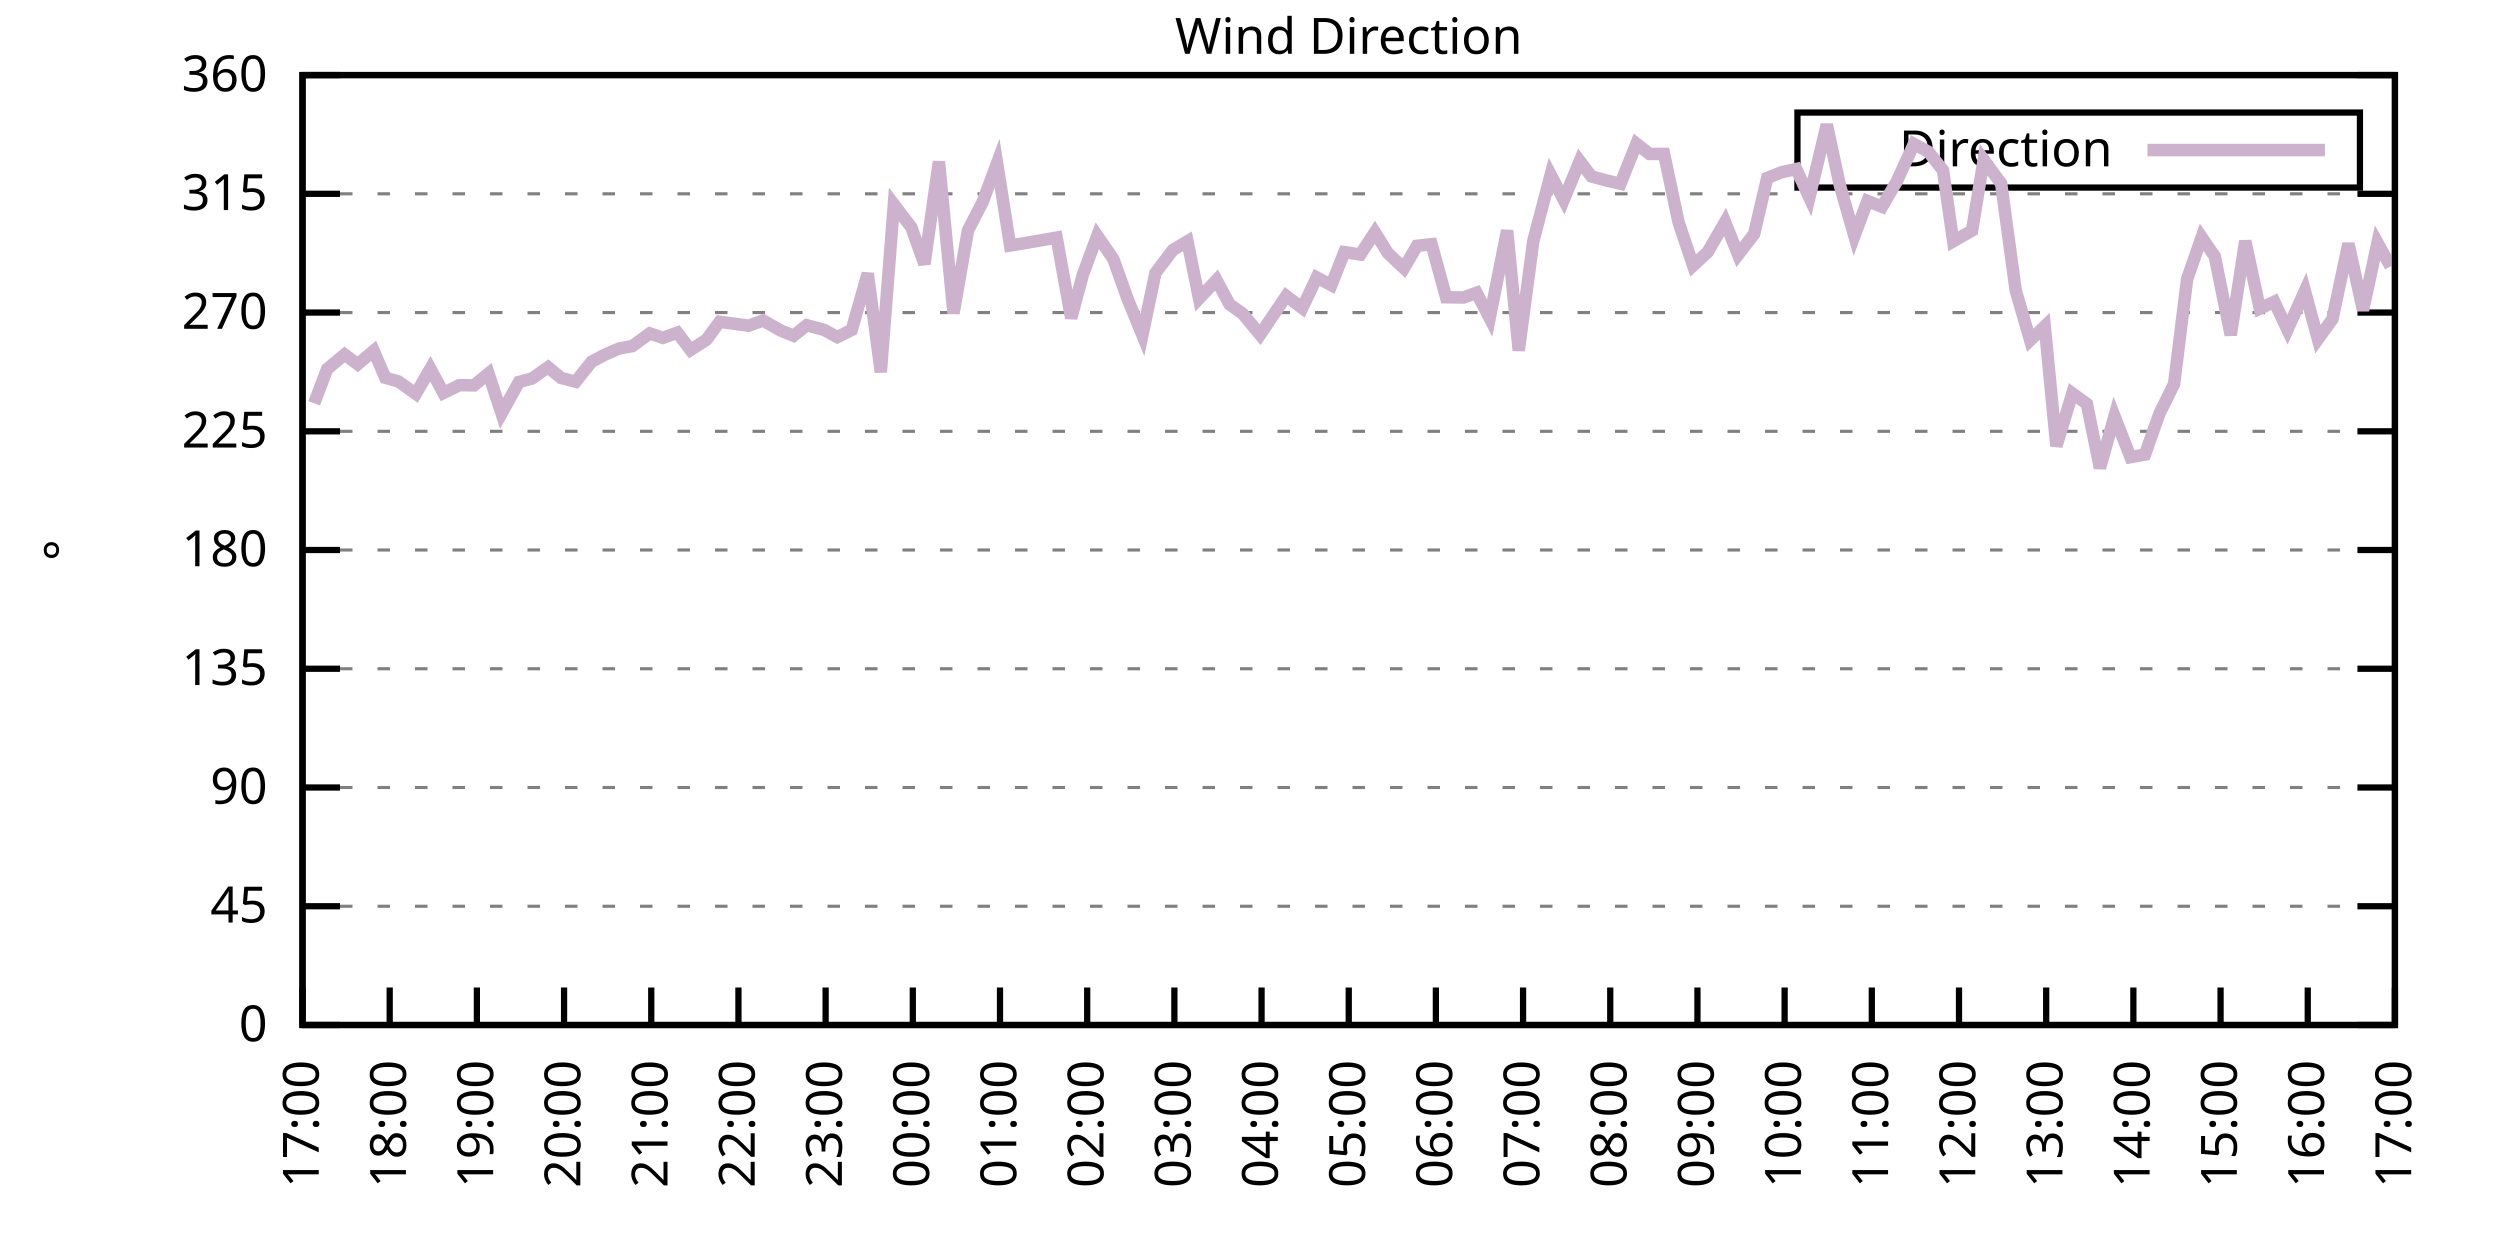
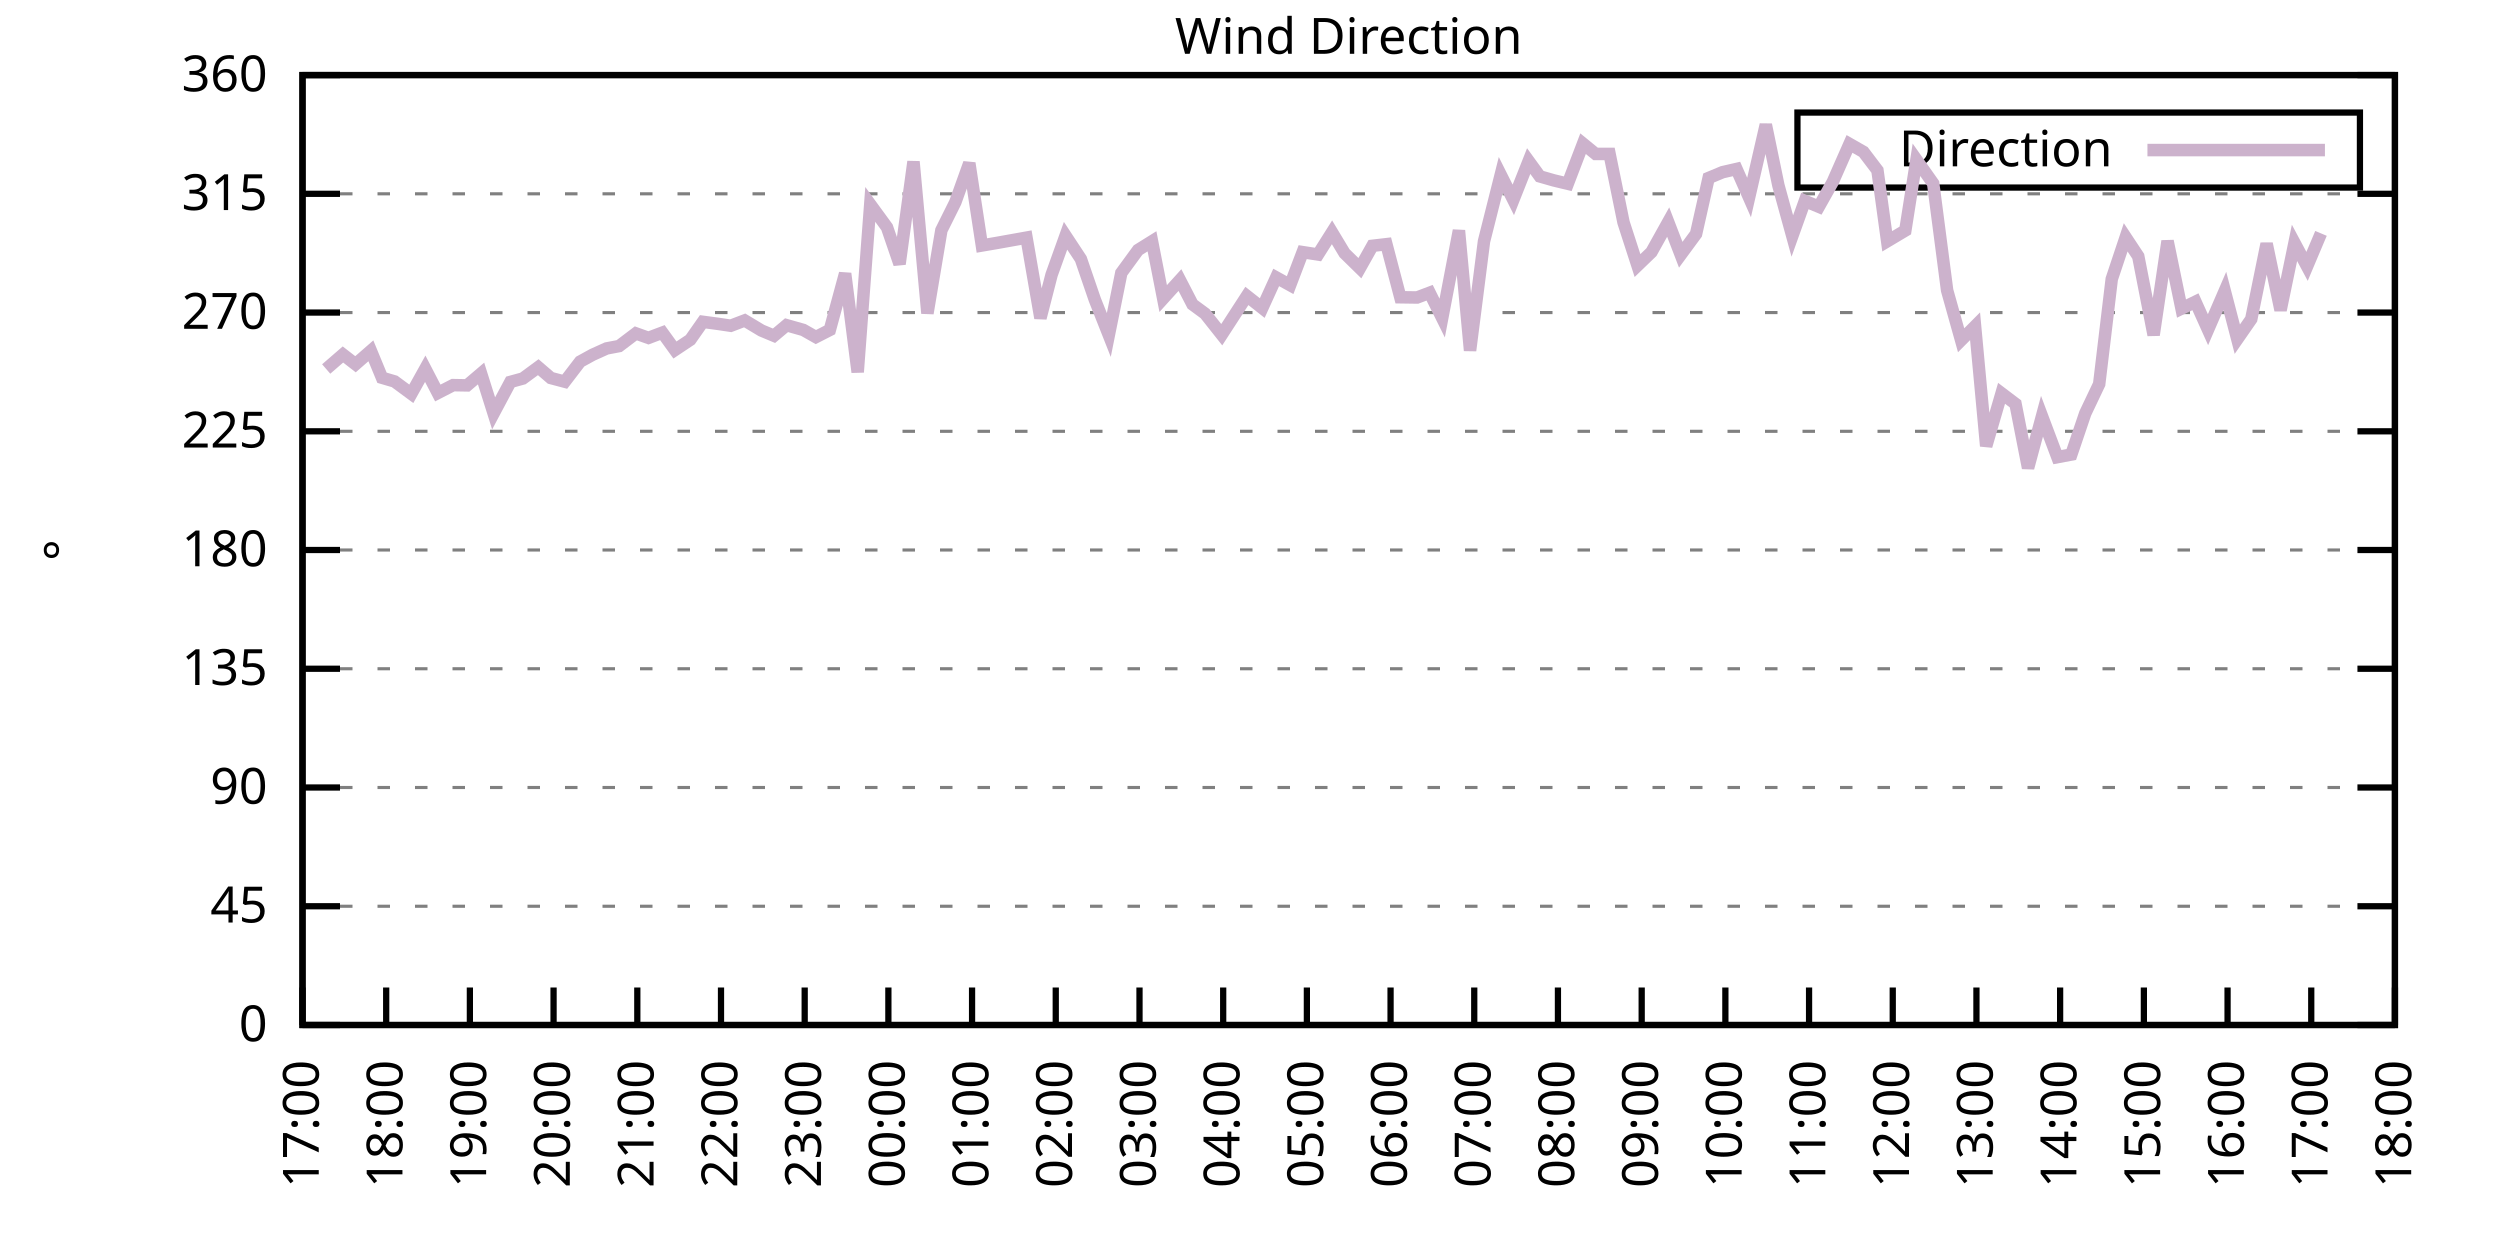
<svg xmlns="http://www.w3.org/2000/svg" xmlns:xlink="http://www.w3.org/1999/xlink" width="400" height="200" viewBox="0 0 400 200">
  <g id="gnuplot_canvas">
    <rect x="0" y="0" width="400" height="200" fill="none" />
    <defs>
      <circle id="gpDot" r="0.5" stroke-width="0.5" stroke="currentColor" />
      <path id="gpPt0" stroke-width="0.333" stroke="currentColor" d="M-1,0 h2 M0,-1 v2" />
      <path id="gpPt1" stroke-width="0.333" stroke="currentColor" d="M-1,-1 L1,1 M1,-1 L-1,1" />
      <path id="gpPt2" stroke-width="0.333" stroke="currentColor" d="M-1,0 L1,0 M0,-1 L0,1 M-1,-1 L1,1 M-1,1 L1,-1" />
      <rect id="gpPt3" stroke-width="0.333" stroke="currentColor" x="-1" y="-1" width="2" height="2" />
      <rect id="gpPt4" stroke-width="0.333" stroke="currentColor" fill="currentColor" x="-1" y="-1" width="2" height="2" />
      <circle id="gpPt5" stroke-width="0.333" stroke="currentColor" cx="0" cy="0" r="1" />
      <use xlink:href="#gpPt5" id="gpPt6" fill="currentColor" stroke="none" />
      <path id="gpPt7" stroke-width="0.333" stroke="currentColor" d="M0,-1.33 L-1.33,0.67 L1.33,0.67 z" />
      <use xlink:href="#gpPt7" id="gpPt8" fill="currentColor" stroke="none" />
      <use xlink:href="#gpPt7" id="gpPt9" stroke="currentColor" transform="rotate(180)" />
      <use xlink:href="#gpPt9" id="gpPt10" fill="currentColor" stroke="none" />
      <use xlink:href="#gpPt3" id="gpPt11" stroke="currentColor" transform="rotate(45)" />
      <use xlink:href="#gpPt11" id="gpPt12" fill="currentColor" stroke="none" />
      <path id="gpPt13" stroke-width="0.333" stroke="currentColor" d="M0,1.330 L1.265,0.411 L0.782,-1.067 L-0.782,-1.076 L-1.265,0.411 z" />
      <use xlink:href="#gpPt13" id="gpPt14" fill="currentColor" stroke="none" />
      <filter id="textbox" filterUnits="objectBoundingBox" x="0" y="0" height="1" width="1">
        <feFlood flood-color="white" flood-opacity="1" result="bgnd" />
        <feComposite in="SourceGraphic" in2="bgnd" operator="atop" />
      </filter>
      <filter id="greybox" filterUnits="objectBoundingBox" x="0" y="0" height="1" width="1">
        <feFlood flood-color="lightgrey" flood-opacity="1" result="grey" />
        <feComposite in="SourceGraphic" in2="grey" operator="atop" />
      </filter>
    </defs>
    <g fill="none" color="white" stroke="currentColor" stroke-width="1.00" stroke-linecap="butt" stroke-linejoin="miter">
</g>
    <g fill="none" color="black" stroke="currentColor" stroke-width="1.00" stroke-linecap="butt" stroke-linejoin="miter">
      <g stroke="none" shape-rendering="crispEdges">
        <polygon fill="rgb(255, 255, 255)" points="48.40,164.00 383.18,164.00 383.18,12.02 48.40,12.02 " />
      </g>
    </g>
    <g fill="none" color="black" stroke="currentColor" stroke-width="1.00" stroke-linecap="butt" stroke-linejoin="miter">
</g>
    <g fill="none" color="black" stroke="black" stroke-width="0.50" stroke-linecap="butt" stroke-linejoin="miter">
</g>
    <g fill="none" color="gray" stroke="currentColor" stroke-width="0.50" stroke-linecap="butt" stroke-linejoin="miter">
      <path stroke="gray" stroke-dasharray="2,4" class="gridline" d="M48.40,164.00 L383.19,164.00  " />
    </g>
    <g fill="none" color="gray" stroke="gray" stroke-width="1.00" stroke-linecap="butt" stroke-linejoin="miter">
</g>
    <g fill="none" color="black" stroke="currentColor" stroke-width="1.00" stroke-linecap="butt" stroke-linejoin="miter">
      <path stroke="black" d="M48.40,164.00 L54.40,164.00 M383.19,164.00 L377.19,164.00  " />
      <g transform="translate(42.80,166.60)" stroke="none" fill="black" font-family="Sans" font-size="8.00" text-anchor="end">
        <text>
          <tspan font-family="Sans"> 0</tspan>
        </text>
      </g>
    </g>
    <g fill="none" color="black" stroke="currentColor" stroke-width="1.00" stroke-linecap="butt" stroke-linejoin="miter">
</g>
    <g fill="none" color="black" stroke="black" stroke-width="0.50" stroke-linecap="butt" stroke-linejoin="miter">
</g>
    <g fill="none" color="gray" stroke="currentColor" stroke-width="0.50" stroke-linecap="butt" stroke-linejoin="miter">
      <path stroke="gray" stroke-dasharray="2,4" class="gridline" d="M48.40,145.00 L383.19,145.00  " />
    </g>
    <g fill="none" color="gray" stroke="gray" stroke-width="1.00" stroke-linecap="butt" stroke-linejoin="miter">
</g>
    <g fill="none" color="black" stroke="currentColor" stroke-width="1.00" stroke-linecap="butt" stroke-linejoin="miter">
      <path stroke="black" d="M48.40,145.00 L54.40,145.00 M383.19,145.00 L377.19,145.00  " />
      <g transform="translate(42.80,147.60)" stroke="none" fill="black" font-family="Sans" font-size="8.00" text-anchor="end">
        <text>
          <tspan font-family="Sans"> 45</tspan>
        </text>
      </g>
    </g>
    <g fill="none" color="black" stroke="currentColor" stroke-width="1.00" stroke-linecap="butt" stroke-linejoin="miter">
</g>
    <g fill="none" color="black" stroke="black" stroke-width="0.50" stroke-linecap="butt" stroke-linejoin="miter">
</g>
    <g fill="none" color="gray" stroke="currentColor" stroke-width="0.50" stroke-linecap="butt" stroke-linejoin="miter">
      <path stroke="gray" stroke-dasharray="2,4" class="gridline" d="M48.40,126.00 L383.19,126.00  " />
    </g>
    <g fill="none" color="gray" stroke="gray" stroke-width="1.00" stroke-linecap="butt" stroke-linejoin="miter">
</g>
    <g fill="none" color="black" stroke="currentColor" stroke-width="1.00" stroke-linecap="butt" stroke-linejoin="miter">
      <path stroke="black" d="M48.40,126.00 L54.40,126.00 M383.19,126.00 L377.19,126.00  " />
      <g transform="translate(42.80,128.60)" stroke="none" fill="black" font-family="Sans" font-size="8.00" text-anchor="end">
        <text>
          <tspan font-family="Sans"> 90</tspan>
        </text>
      </g>
    </g>
    <g fill="none" color="black" stroke="currentColor" stroke-width="1.00" stroke-linecap="butt" stroke-linejoin="miter">
</g>
    <g fill="none" color="black" stroke="black" stroke-width="0.50" stroke-linecap="butt" stroke-linejoin="miter">
</g>
    <g fill="none" color="gray" stroke="currentColor" stroke-width="0.50" stroke-linecap="butt" stroke-linejoin="miter">
      <path stroke="gray" stroke-dasharray="2,4" class="gridline" d="M48.40,107.00 L383.19,107.00  " />
    </g>
    <g fill="none" color="gray" stroke="gray" stroke-width="1.00" stroke-linecap="butt" stroke-linejoin="miter">
</g>
    <g fill="none" color="black" stroke="currentColor" stroke-width="1.00" stroke-linecap="butt" stroke-linejoin="miter">
      <path stroke="black" d="M48.40,107.00 L54.40,107.00 M383.19,107.00 L377.19,107.00  " />
      <g transform="translate(42.80,109.60)" stroke="none" fill="black" font-family="Sans" font-size="8.00" text-anchor="end">
        <text>
          <tspan font-family="Sans"> 135</tspan>
        </text>
      </g>
    </g>
    <g fill="none" color="black" stroke="currentColor" stroke-width="1.00" stroke-linecap="butt" stroke-linejoin="miter">
</g>
    <g fill="none" color="black" stroke="black" stroke-width="0.50" stroke-linecap="butt" stroke-linejoin="miter">
</g>
    <g fill="none" color="gray" stroke="currentColor" stroke-width="0.50" stroke-linecap="butt" stroke-linejoin="miter">
      <path stroke="gray" stroke-dasharray="2,4" class="gridline" d="M48.40,88.00 L383.19,88.00  " />
    </g>
    <g fill="none" color="gray" stroke="gray" stroke-width="1.00" stroke-linecap="butt" stroke-linejoin="miter">
</g>
    <g fill="none" color="black" stroke="currentColor" stroke-width="1.00" stroke-linecap="butt" stroke-linejoin="miter">
      <path stroke="black" d="M48.40,88.00 L54.40,88.00 M383.19,88.00 L377.19,88.00  " />
      <g transform="translate(42.80,90.60)" stroke="none" fill="black" font-family="Sans" font-size="8.00" text-anchor="end">
        <text>
          <tspan font-family="Sans"> 180</tspan>
        </text>
      </g>
    </g>
    <g fill="none" color="black" stroke="currentColor" stroke-width="1.00" stroke-linecap="butt" stroke-linejoin="miter">
</g>
    <g fill="none" color="black" stroke="black" stroke-width="0.50" stroke-linecap="butt" stroke-linejoin="miter">
</g>
    <g fill="none" color="gray" stroke="currentColor" stroke-width="0.50" stroke-linecap="butt" stroke-linejoin="miter">
      <path stroke="gray" stroke-dasharray="2,4" class="gridline" d="M48.40,69.01 L383.19,69.01  " />
    </g>
    <g fill="none" color="gray" stroke="gray" stroke-width="1.00" stroke-linecap="butt" stroke-linejoin="miter">
</g>
    <g fill="none" color="black" stroke="currentColor" stroke-width="1.00" stroke-linecap="butt" stroke-linejoin="miter">
      <path stroke="black" d="M48.40,69.01 L54.40,69.01 M383.19,69.01 L377.19,69.01  " />
      <g transform="translate(42.80,71.61)" stroke="none" fill="black" font-family="Sans" font-size="8.00" text-anchor="end">
        <text>
          <tspan font-family="Sans"> 225</tspan>
        </text>
      </g>
    </g>
    <g fill="none" color="black" stroke="currentColor" stroke-width="1.00" stroke-linecap="butt" stroke-linejoin="miter">
</g>
    <g fill="none" color="black" stroke="black" stroke-width="0.50" stroke-linecap="butt" stroke-linejoin="miter">
</g>
    <g fill="none" color="gray" stroke="currentColor" stroke-width="0.50" stroke-linecap="butt" stroke-linejoin="miter">
      <path stroke="gray" stroke-dasharray="2,4" class="gridline" d="M48.40,50.01 L383.19,50.01  " />
    </g>
    <g fill="none" color="gray" stroke="gray" stroke-width="1.00" stroke-linecap="butt" stroke-linejoin="miter">
</g>
    <g fill="none" color="black" stroke="currentColor" stroke-width="1.00" stroke-linecap="butt" stroke-linejoin="miter">
      <path stroke="black" d="M48.40,50.01 L54.40,50.01 M383.19,50.01 L377.19,50.01  " />
      <g transform="translate(42.80,52.61)" stroke="none" fill="black" font-family="Sans" font-size="8.00" text-anchor="end">
        <text>
          <tspan font-family="Sans"> 270</tspan>
        </text>
      </g>
    </g>
    <g fill="none" color="black" stroke="currentColor" stroke-width="1.00" stroke-linecap="butt" stroke-linejoin="miter">
</g>
    <g fill="none" color="black" stroke="black" stroke-width="0.50" stroke-linecap="butt" stroke-linejoin="miter">
</g>
    <g fill="none" color="gray" stroke="currentColor" stroke-width="0.50" stroke-linecap="butt" stroke-linejoin="miter">
      <path stroke="gray" stroke-dasharray="2,4" class="gridline" d="M48.40,31.01 L383.19,31.01  " />
    </g>
    <g fill="none" color="gray" stroke="gray" stroke-width="1.00" stroke-linecap="butt" stroke-linejoin="miter">
</g>
    <g fill="none" color="black" stroke="currentColor" stroke-width="1.00" stroke-linecap="butt" stroke-linejoin="miter">
      <path stroke="black" d="M48.40,31.01 L54.40,31.01 M383.19,31.01 L377.19,31.01  " />
      <g transform="translate(42.80,33.61)" stroke="none" fill="black" font-family="Sans" font-size="8.00" text-anchor="end">
        <text>
          <tspan font-family="Sans"> 315</tspan>
        </text>
      </g>
    </g>
    <g fill="none" color="black" stroke="currentColor" stroke-width="1.00" stroke-linecap="butt" stroke-linejoin="miter">
</g>
    <g fill="none" color="black" stroke="black" stroke-width="0.50" stroke-linecap="butt" stroke-linejoin="miter">
</g>
    <g fill="none" color="gray" stroke="currentColor" stroke-width="0.50" stroke-linecap="butt" stroke-linejoin="miter">
      <path stroke="gray" stroke-dasharray="2,4" class="gridline" d="M48.40,12.01 L383.19,12.01  " />
    </g>
    <g fill="none" color="gray" stroke="gray" stroke-width="1.00" stroke-linecap="butt" stroke-linejoin="miter">
</g>
    <g fill="none" color="black" stroke="currentColor" stroke-width="1.00" stroke-linecap="butt" stroke-linejoin="miter">
      <path stroke="black" d="M48.40,12.01 L54.40,12.01 M383.19,12.01 L377.19,12.01  " />
      <g transform="translate(42.80,14.61)" stroke="none" fill="black" font-family="Sans" font-size="8.00" text-anchor="end">
        <text>
          <tspan font-family="Sans"> 360</tspan>
        </text>
      </g>
    </g>
    <g fill="none" color="black" stroke="currentColor" stroke-width="1.00" stroke-linecap="butt" stroke-linejoin="miter">
      <path stroke="black" d="M48.40,164.00 L48.40,158.00  " />
      <g transform="translate(51.00,169.60) rotate(270.00)" stroke="none" fill="black" font-family="Sans" font-size="8.00" text-anchor="end">
        <text>
          <tspan font-family="Sans">17:00</tspan>
        </text>
      </g>
    </g>
    <g fill="none" color="black" stroke="currentColor" stroke-width="1.00" stroke-linecap="butt" stroke-linejoin="miter">
-       <path stroke="black" d="M62.35,164.00 L62.35,158.00  " />
-       <g transform="translate(64.95,169.60) rotate(270.00)" stroke="none" fill="black" font-family="Sans" font-size="8.00" text-anchor="end">
+       <path stroke="black" d="M61.79,164.00 L61.79,158.00  " />
+       <g transform="translate(64.39,169.60) rotate(270.00)" stroke="none" fill="black" font-family="Sans" font-size="8.00" text-anchor="end">
        <text>
          <tspan font-family="Sans">18:00</tspan>
        </text>
      </g>
    </g>
    <g fill="none" color="black" stroke="currentColor" stroke-width="1.00" stroke-linecap="butt" stroke-linejoin="miter">
-       <path stroke="black" d="M76.30,164.00 L76.30,158.00  " />
-       <g transform="translate(78.90,169.60) rotate(270.00)" stroke="none" fill="black" font-family="Sans" font-size="8.00" text-anchor="end">
+       <path stroke="black" d="M75.18,164.00 L75.18,158.00  " />
+       <g transform="translate(77.78,169.60) rotate(270.00)" stroke="none" fill="black" font-family="Sans" font-size="8.00" text-anchor="end">
        <text>
          <tspan font-family="Sans">19:00</tspan>
        </text>
      </g>
    </g>
    <g fill="none" color="black" stroke="currentColor" stroke-width="1.00" stroke-linecap="butt" stroke-linejoin="miter">
-       <path stroke="black" d="M90.25,164.00 L90.25,158.00  " />
-       <g transform="translate(92.85,169.60) rotate(270.00)" stroke="none" fill="black" font-family="Sans" font-size="8.00" text-anchor="end">
+       <path stroke="black" d="M88.57,164.00 L88.57,158.00  " />
+       <g transform="translate(91.17,169.60) rotate(270.00)" stroke="none" fill="black" font-family="Sans" font-size="8.00" text-anchor="end">
        <text>
          <tspan font-family="Sans">20:00</tspan>
        </text>
      </g>
    </g>
    <g fill="none" color="black" stroke="currentColor" stroke-width="1.00" stroke-linecap="butt" stroke-linejoin="miter">
-       <path stroke="black" d="M104.20,164.00 L104.20,158.00  " />
-       <g transform="translate(106.80,169.60) rotate(270.00)" stroke="none" fill="black" font-family="Sans" font-size="8.00" text-anchor="end">
+       <path stroke="black" d="M101.97,164.00 L101.97,158.00  " />
+       <g transform="translate(104.57,169.60) rotate(270.00)" stroke="none" fill="black" font-family="Sans" font-size="8.00" text-anchor="end">
        <text>
          <tspan font-family="Sans">21:00</tspan>
        </text>
      </g>
    </g>
    <g fill="none" color="black" stroke="currentColor" stroke-width="1.00" stroke-linecap="butt" stroke-linejoin="miter">
-       <path stroke="black" d="M118.15,164.00 L118.15,158.00  " />
-       <g transform="translate(120.75,169.60) rotate(270.00)" stroke="none" fill="black" font-family="Sans" font-size="8.00" text-anchor="end">
+       <path stroke="black" d="M115.36,164.00 L115.36,158.00  " />
+       <g transform="translate(117.96,169.60) rotate(270.00)" stroke="none" fill="black" font-family="Sans" font-size="8.00" text-anchor="end">
        <text>
          <tspan font-family="Sans">22:00</tspan>
        </text>
      </g>
    </g>
    <g fill="none" color="black" stroke="currentColor" stroke-width="1.00" stroke-linecap="butt" stroke-linejoin="miter">
-       <path stroke="black" d="M132.10,164.00 L132.10,158.00  " />
-       <g transform="translate(134.70,169.60) rotate(270.00)" stroke="none" fill="black" font-family="Sans" font-size="8.00" text-anchor="end">
+       <path stroke="black" d="M128.75,164.00 L128.75,158.00  " />
+       <g transform="translate(131.35,169.60) rotate(270.00)" stroke="none" fill="black" font-family="Sans" font-size="8.00" text-anchor="end">
        <text>
          <tspan font-family="Sans">23:00</tspan>
        </text>
      </g>
    </g>
    <g fill="none" color="black" stroke="currentColor" stroke-width="1.00" stroke-linecap="butt" stroke-linejoin="miter">
-       <path stroke="black" d="M146.05,164.00 L146.05,158.00  " />
-       <g transform="translate(148.65,169.60) rotate(270.00)" stroke="none" fill="black" font-family="Sans" font-size="8.00" text-anchor="end">
+       <path stroke="black" d="M142.14,164.00 L142.14,158.00  " />
+       <g transform="translate(144.74,169.60) rotate(270.00)" stroke="none" fill="black" font-family="Sans" font-size="8.00" text-anchor="end">
        <text>
          <tspan font-family="Sans">00:00</tspan>
        </text>
      </g>
    </g>
    <g fill="none" color="black" stroke="currentColor" stroke-width="1.00" stroke-linecap="butt" stroke-linejoin="miter">
-       <path stroke="black" d="M160.00,164.00 L160.00,158.00  " />
-       <g transform="translate(162.60,169.60) rotate(270.00)" stroke="none" fill="black" font-family="Sans" font-size="8.00" text-anchor="end">
+       <path stroke="black" d="M155.53,164.00 L155.53,158.00  " />
+       <g transform="translate(158.13,169.60) rotate(270.00)" stroke="none" fill="black" font-family="Sans" font-size="8.00" text-anchor="end">
        <text>
          <tspan font-family="Sans">01:00</tspan>
        </text>
      </g>
    </g>
    <g fill="none" color="black" stroke="currentColor" stroke-width="1.00" stroke-linecap="butt" stroke-linejoin="miter">
-       <path stroke="black" d="M173.95,164.00 L173.95,158.00  " />
-       <g transform="translate(176.55,169.60) rotate(270.00)" stroke="none" fill="black" font-family="Sans" font-size="8.00" text-anchor="end">
+       <path stroke="black" d="M168.92,164.00 L168.92,158.00  " />
+       <g transform="translate(171.52,169.60) rotate(270.00)" stroke="none" fill="black" font-family="Sans" font-size="8.00" text-anchor="end">
        <text>
          <tspan font-family="Sans">02:00</tspan>
        </text>
      </g>
    </g>
    <g fill="none" color="black" stroke="currentColor" stroke-width="1.00" stroke-linecap="butt" stroke-linejoin="miter">
-       <path stroke="black" d="M187.90,164.00 L187.90,158.00  " />
-       <g transform="translate(190.50,169.60) rotate(270.00)" stroke="none" fill="black" font-family="Sans" font-size="8.00" text-anchor="end">
+       <path stroke="black" d="M182.32,164.00 L182.32,158.00  " />
+       <g transform="translate(184.92,169.60) rotate(270.00)" stroke="none" fill="black" font-family="Sans" font-size="8.00" text-anchor="end">
        <text>
          <tspan font-family="Sans">03:00</tspan>
        </text>
      </g>
    </g>
    <g fill="none" color="black" stroke="currentColor" stroke-width="1.00" stroke-linecap="butt" stroke-linejoin="miter">
-       <path stroke="black" d="M201.85,164.00 L201.85,158.00  " />
-       <g transform="translate(204.45,169.60) rotate(270.00)" stroke="none" fill="black" font-family="Sans" font-size="8.00" text-anchor="end">
+       <path stroke="black" d="M195.71,164.00 L195.71,158.00  " />
+       <g transform="translate(198.31,169.60) rotate(270.00)" stroke="none" fill="black" font-family="Sans" font-size="8.00" text-anchor="end">
        <text>
          <tspan font-family="Sans">04:00</tspan>
        </text>
      </g>
    </g>
    <g fill="none" color="black" stroke="currentColor" stroke-width="1.00" stroke-linecap="butt" stroke-linejoin="miter">
-       <path stroke="black" d="M215.80,164.00 L215.80,158.00  " />
-       <g transform="translate(218.40,169.60) rotate(270.00)" stroke="none" fill="black" font-family="Sans" font-size="8.00" text-anchor="end">
+       <path stroke="black" d="M209.10,164.00 L209.10,158.00  " />
+       <g transform="translate(211.70,169.60) rotate(270.00)" stroke="none" fill="black" font-family="Sans" font-size="8.00" text-anchor="end">
        <text>
          <tspan font-family="Sans">05:00</tspan>
        </text>
      </g>
    </g>
    <g fill="none" color="black" stroke="currentColor" stroke-width="1.00" stroke-linecap="butt" stroke-linejoin="miter">
-       <path stroke="black" d="M229.74,164.00 L229.74,158.00  " />
-       <g transform="translate(232.34,169.60) rotate(270.00)" stroke="none" fill="black" font-family="Sans" font-size="8.00" text-anchor="end">
+       <path stroke="black" d="M222.49,164.00 L222.49,158.00  " />
+       <g transform="translate(225.09,169.60) rotate(270.00)" stroke="none" fill="black" font-family="Sans" font-size="8.00" text-anchor="end">
        <text>
          <tspan font-family="Sans">06:00</tspan>
        </text>
      </g>
    </g>
    <g fill="none" color="black" stroke="currentColor" stroke-width="1.00" stroke-linecap="butt" stroke-linejoin="miter">
-       <path stroke="black" d="M243.69,164.00 L243.69,158.00  " />
-       <g transform="translate(246.29,169.60) rotate(270.00)" stroke="none" fill="black" font-family="Sans" font-size="8.00" text-anchor="end">
+       <path stroke="black" d="M235.88,164.00 L235.88,158.00  " />
+       <g transform="translate(238.48,169.60) rotate(270.00)" stroke="none" fill="black" font-family="Sans" font-size="8.00" text-anchor="end">
        <text>
          <tspan font-family="Sans">07:00</tspan>
        </text>
      </g>
    </g>
    <g fill="none" color="black" stroke="currentColor" stroke-width="1.00" stroke-linecap="butt" stroke-linejoin="miter">
-       <path stroke="black" d="M257.64,164.00 L257.64,158.00  " />
-       <g transform="translate(260.24,169.60) rotate(270.00)" stroke="none" fill="black" font-family="Sans" font-size="8.00" text-anchor="end">
+       <path stroke="black" d="M249.27,164.00 L249.27,158.00  " />
+       <g transform="translate(251.87,169.60) rotate(270.00)" stroke="none" fill="black" font-family="Sans" font-size="8.00" text-anchor="end">
        <text>
          <tspan font-family="Sans">08:00</tspan>
        </text>
      </g>
    </g>
    <g fill="none" color="black" stroke="currentColor" stroke-width="1.00" stroke-linecap="butt" stroke-linejoin="miter">
-       <path stroke="black" d="M271.59,164.00 L271.59,158.00  " />
-       <g transform="translate(274.19,169.60) rotate(270.00)" stroke="none" fill="black" font-family="Sans" font-size="8.00" text-anchor="end">
+       <path stroke="black" d="M262.67,164.00 L262.67,158.00  " />
+       <g transform="translate(265.27,169.60) rotate(270.00)" stroke="none" fill="black" font-family="Sans" font-size="8.00" text-anchor="end">
        <text>
          <tspan font-family="Sans">09:00</tspan>
        </text>
      </g>
    </g>
    <g fill="none" color="black" stroke="currentColor" stroke-width="1.00" stroke-linecap="butt" stroke-linejoin="miter">
-       <path stroke="black" d="M285.54,164.00 L285.54,158.00  " />
-       <g transform="translate(288.14,169.60) rotate(270.00)" stroke="none" fill="black" font-family="Sans" font-size="8.00" text-anchor="end">
+       <path stroke="black" d="M276.06,164.00 L276.06,158.00  " />
+       <g transform="translate(278.66,169.60) rotate(270.00)" stroke="none" fill="black" font-family="Sans" font-size="8.00" text-anchor="end">
        <text>
          <tspan font-family="Sans">10:00</tspan>
        </text>
      </g>
    </g>
    <g fill="none" color="black" stroke="currentColor" stroke-width="1.00" stroke-linecap="butt" stroke-linejoin="miter">
-       <path stroke="black" d="M299.49,164.00 L299.49,158.00  " />
-       <g transform="translate(302.09,169.60) rotate(270.00)" stroke="none" fill="black" font-family="Sans" font-size="8.00" text-anchor="end">
+       <path stroke="black" d="M289.45,164.00 L289.45,158.00  " />
+       <g transform="translate(292.05,169.60) rotate(270.00)" stroke="none" fill="black" font-family="Sans" font-size="8.00" text-anchor="end">
        <text>
          <tspan font-family="Sans">11:00</tspan>
        </text>
      </g>
    </g>
    <g fill="none" color="black" stroke="currentColor" stroke-width="1.00" stroke-linecap="butt" stroke-linejoin="miter">
-       <path stroke="black" d="M313.44,164.00 L313.44,158.00  " />
-       <g transform="translate(316.04,169.60) rotate(270.00)" stroke="none" fill="black" font-family="Sans" font-size="8.00" text-anchor="end">
+       <path stroke="black" d="M302.84,164.00 L302.84,158.00  " />
+       <g transform="translate(305.44,169.60) rotate(270.00)" stroke="none" fill="black" font-family="Sans" font-size="8.00" text-anchor="end">
        <text>
          <tspan font-family="Sans">12:00</tspan>
        </text>
      </g>
    </g>
    <g fill="none" color="black" stroke="currentColor" stroke-width="1.00" stroke-linecap="butt" stroke-linejoin="miter">
-       <path stroke="black" d="M327.39,164.00 L327.39,158.00  " />
-       <g transform="translate(329.99,169.60) rotate(270.00)" stroke="none" fill="black" font-family="Sans" font-size="8.00" text-anchor="end">
+       <path stroke="black" d="M316.23,164.00 L316.23,158.00  " />
+       <g transform="translate(318.83,169.60) rotate(270.00)" stroke="none" fill="black" font-family="Sans" font-size="8.00" text-anchor="end">
        <text>
          <tspan font-family="Sans">13:00</tspan>
        </text>
      </g>
    </g>
    <g fill="none" color="black" stroke="currentColor" stroke-width="1.00" stroke-linecap="butt" stroke-linejoin="miter">
-       <path stroke="black" d="M341.34,164.00 L341.34,158.00  " />
-       <g transform="translate(343.94,169.60) rotate(270.00)" stroke="none" fill="black" font-family="Sans" font-size="8.00" text-anchor="end">
+       <path stroke="black" d="M329.62,164.00 L329.62,158.00  " />
+       <g transform="translate(332.22,169.60) rotate(270.00)" stroke="none" fill="black" font-family="Sans" font-size="8.00" text-anchor="end">
        <text>
          <tspan font-family="Sans">14:00</tspan>
        </text>
      </g>
    </g>
    <g fill="none" color="black" stroke="currentColor" stroke-width="1.00" stroke-linecap="butt" stroke-linejoin="miter">
-       <path stroke="black" d="M355.29,164.00 L355.29,158.00  " />
-       <g transform="translate(357.89,169.60) rotate(270.00)" stroke="none" fill="black" font-family="Sans" font-size="8.00" text-anchor="end">
+       <path stroke="black" d="M343.02,164.00 L343.02,158.00  " />
+       <g transform="translate(345.62,169.60) rotate(270.00)" stroke="none" fill="black" font-family="Sans" font-size="8.00" text-anchor="end">
        <text>
          <tspan font-family="Sans">15:00</tspan>
        </text>
      </g>
    </g>
    <g fill="none" color="black" stroke="currentColor" stroke-width="1.00" stroke-linecap="butt" stroke-linejoin="miter">
-       <path stroke="black" d="M369.24,164.00 L369.24,158.00  " />
-       <g transform="translate(371.84,169.60) rotate(270.00)" stroke="none" fill="black" font-family="Sans" font-size="8.00" text-anchor="end">
+       <path stroke="black" d="M356.41,164.00 L356.41,158.00  " />
+       <g transform="translate(359.01,169.60) rotate(270.00)" stroke="none" fill="black" font-family="Sans" font-size="8.00" text-anchor="end">
        <text>
          <tspan font-family="Sans">16:00</tspan>
+         </text>
+       </g>
+     </g>
+     <g fill="none" color="black" stroke="currentColor" stroke-width="1.00" stroke-linecap="butt" stroke-linejoin="miter">
+       <path stroke="black" d="M369.80,164.00 L369.80,158.00  " />
+       <g transform="translate(372.40,169.60) rotate(270.00)" stroke="none" fill="black" font-family="Sans" font-size="8.00" text-anchor="end">
+         <text>
+           <tspan font-family="Sans">17:00</tspan>
        </text>
      </g>
    </g>
    <g fill="none" color="black" stroke="currentColor" stroke-width="1.00" stroke-linecap="butt" stroke-linejoin="miter">
      <path stroke="black" d="M383.19,164.00 L383.19,158.00  " />
      <g transform="translate(385.79,169.60) rotate(270.00)" stroke="none" fill="black" font-family="Sans" font-size="8.00" text-anchor="end">
        <text>
-           <tspan font-family="Sans">17:00</tspan>
+           <tspan font-family="Sans">18:00</tspan>
        </text>
      </g>
    </g>
    <g fill="none" color="black" stroke="currentColor" stroke-width="1.00" stroke-linecap="butt" stroke-linejoin="miter">
</g>
    <g fill="none" color="black" stroke="currentColor" stroke-width="1.00" stroke-linecap="butt" stroke-linejoin="miter">
      <path stroke="black" d="M48.40,12.01 L48.40,164.00 L383.19,164.00 L383.19,12.01 L48.40,12.01 Z  " />
    </g>
    <g fill="none" color="black" stroke="currentColor" stroke-width="1.00" stroke-linecap="butt" stroke-linejoin="miter">
</g>
    <g fill="none" color="black" stroke="currentColor" stroke-width="1.00" stroke-linecap="butt" stroke-linejoin="miter">
      <path stroke="black" d="M287.59,30.01 L287.59,18.01 L377.59,18.01 L377.59,30.01 L287.59,30.01 Z  " />
    </g>
    <g id="Wind_direction_plot_1">
      <g fill="none" color="white" stroke="black" stroke-width="2.00" stroke-linecap="butt" stroke-linejoin="miter">
</g>
      <g fill="none" color="black" stroke="currentColor" stroke-width="2.00" stroke-linecap="butt" stroke-linejoin="miter">
        <g transform="translate(337.99,26.61)" stroke="none" fill="black" font-family="Sans" font-size="8.00" text-anchor="end">
          <text>
            <tspan font-family="Sans">Direction</tspan>
          </text>
        </g>
      </g>
      <g fill="none" color="black" stroke="currentColor" stroke-width="2.00" stroke-linecap="butt" stroke-linejoin="miter">
-         <path stroke="rgb(204, 178, 204)" d="M343.59,24.01 L371.99,24.01 M50.26,64.53 L52.35,59.04 L55.14,56.72 L57.23,58.28 L59.79,56.13 L61.65,60.44   L63.74,61.03 L66.53,63.01 L68.86,59.00 L70.95,62.88 L73.51,61.62 L75.83,61.66 L78.16,59.76 L80.25,66.14   L83.04,61.11 L85.13,60.56 L87.69,58.75 L89.78,60.48 L92.11,61.07 L94.67,57.86 L96.76,56.76 L99.08,55.75   L101.18,55.37 L103.97,53.34 L106.06,54.06 L108.38,53.22 L110.48,56.00 L113.03,54.36 L115.13,51.49 L117.68,51.82   L119.78,52.12 L122.10,51.27 L124.89,52.88 L126.98,53.72 L129.08,52.03 L131.87,52.79 L133.96,53.93 L136.28,52.79   L138.84,43.76 L140.93,59.55 L143.02,32.70 L145.81,36.37 L147.91,42.24 L150.23,25.86 L152.56,50.13 L154.88,36.84   L157.21,32.36 L159.53,26.11 L161.62,39.28 L164.18,38.86 L169.06,38.02 L171.39,50.89 L173.25,43.97 L175.57,37.72   L178.13,41.44 L180.46,47.94 L182.78,53.60 L184.87,43.67 L187.66,40.00 L189.99,38.61 L191.85,47.77 L194.64,44.81   L196.73,48.70 L198.82,50.18 L201.61,53.55 L205.80,47.35 L208.36,49.29 L210.68,44.39 L213.01,45.62 L215.10,40.34   L217.65,40.72 L219.98,37.17 L222.07,40.51 L224.63,42.91 L226.72,39.33 L229.05,39.07 L231.37,47.56 L234.16,47.60   L236.25,46.84 L238.35,50.89 L241.14,36.88 L243.00,56.09 L245.32,38.61 L248.11,27.97 L250.20,31.98 L252.76,25.77   L254.62,28.22 L256.95,28.86 L259.27,29.40 L261.83,22.99 L263.92,24.63 L266.25,24.63 L268.57,35.57 L270.90,42.49   L273.22,40.34 L276.01,35.53 L278.10,40.76 L280.66,37.43 L282.75,28.48 L285.08,27.55 L287.40,27.04 L289.50,31.60   L292.29,19.95 L294.38,29.66 L296.70,37.76 L298.80,32.15 L301.12,33.08 L303.44,29.11 L306.23,23.03 L308.56,24.30   L310.88,27.25 L312.51,38.61 L315.53,36.88 L317.39,25.56 L320.18,29.36 L322.51,46.46 L324.83,54.44 L327.16,52.20   L329.02,71.37 L331.58,62.93 L333.90,64.62 L335.99,74.87 L338.32,66.60 L340.88,73.14 L343.20,72.72 L345.53,66.14   L347.85,61.45 L349.94,44.65 L352.27,37.97 L354.36,41.01 L356.92,53.60 L359.24,38.57 L361.57,49.37 L363.89,48.28   L365.99,52.75 L368.78,46.55 L370.87,54.27 L373.19,51.06 L375.75,38.99 L378.08,49.63 L380.40,38.86 L382.49,42.62    " />
+         <path stroke="rgb(204, 178, 204)" d="M343.59,24.01 L371.99,24.01 M52.19,59.04 L54.87,56.72 L56.88,58.28 L59.34,56.13 L61.12,60.44 L63.13,61.03   L65.81,63.01 L68.04,59.00 L70.05,62.88 L72.50,61.62 L74.74,61.66 L76.97,59.76 L78.98,66.14 L81.66,61.11   L83.66,60.56 L86.12,58.75 L88.13,60.48 L90.36,61.07 L92.82,57.86 L94.82,56.76 L97.06,55.75 L99.06,55.37   L101.74,53.34 L103.75,54.06 L105.98,53.22 L107.99,56.00 L110.45,54.36 L112.46,51.49 L114.91,51.82 L116.92,52.12   L119.15,51.27 L121.83,52.88 L123.84,53.72 L125.85,52.03 L128.53,52.79 L130.54,53.93 L132.77,52.79 L135.22,43.76   L137.23,59.55 L139.24,32.70 L141.92,36.37 L143.93,42.24 L146.16,25.86 L148.39,50.13 L150.62,36.84 L152.85,32.36   L155.09,26.11 L157.10,39.28 L159.55,38.86 L164.24,38.02 L166.47,50.89 L168.25,43.97 L170.49,37.72 L172.94,41.44   L175.17,47.94 L177.41,53.60 L179.41,43.67 L182.09,40.00 L184.32,38.61 L186.11,47.77 L188.79,44.81 L190.80,48.70   L192.81,50.18 L195.48,53.55 L199.50,47.35 L201.96,49.29 L204.19,44.39 L206.42,45.62 L208.43,40.34 L210.88,40.72   L213.12,37.17 L215.13,40.51 L217.58,42.91 L219.59,39.33 L221.82,39.07 L224.05,47.56 L226.73,47.60 L228.74,46.84   L230.75,50.89 L233.43,36.88 L235.21,56.09 L237.44,38.61 L240.12,27.97 L242.13,31.98 L244.59,25.77 L246.37,28.22   L248.60,28.86 L250.84,29.40 L253.29,22.99 L255.30,24.63 L257.53,24.63 L259.76,35.57 L262.00,42.49 L264.23,40.34   L266.91,35.53 L268.92,40.76 L271.37,37.43 L273.38,28.48 L275.61,27.55 L277.84,27.04 L279.85,31.60 L282.53,19.95   L284.54,29.66 L286.77,37.76 L288.78,32.15 L291.01,33.08 L293.24,29.11 L295.92,23.03 L298.15,24.30 L300.39,27.25   L301.95,38.61 L304.85,36.88 L306.63,25.56 L309.31,29.36 L311.54,46.46 L313.78,54.44 L316.01,52.20 L317.79,71.37   L320.25,62.93 L322.48,64.62 L324.49,74.87 L326.72,66.60 L329.18,73.14 L331.41,72.72 L333.64,66.14 L335.87,61.45   L337.88,44.65 L340.11,37.97 L342.12,41.01 L344.58,53.60 L346.81,38.57 L349.04,49.37 L351.27,48.28 L353.28,52.75   L355.96,46.55 L357.97,54.27 L360.20,51.06 L362.66,38.99 L364.89,49.63 L367.12,38.86 L369.13,42.62 L371.36,37.34    " />
      </g>
    </g>
    <g fill="none" color="black" stroke="currentColor" stroke-width="2.00" stroke-linecap="butt" stroke-linejoin="miter">
</g>
    <g fill="none" color="black" stroke="black" stroke-width="1.00" stroke-linecap="butt" stroke-linejoin="miter">
</g>
    <g fill="none" color="black" stroke="currentColor" stroke-width="1.00" stroke-linecap="butt" stroke-linejoin="miter">
      <path stroke="black" d="M48.40,12.01 L48.40,164.00 L383.19,164.00 L383.19,12.01 L48.40,12.01 Z  " />
      <g transform="translate(12.80,88.01) rotate(270.00)" stroke="none" fill="black" font-family="Sans" font-size="8.00" text-anchor="middle">
        <text>
          <tspan font-family="Sans">°</tspan>
        </text>
      </g>
    </g>
    <g fill="none" color="black" stroke="currentColor" stroke-width="1.00" stroke-linecap="butt" stroke-linejoin="miter">
</g>
    <g fill="none" color="black" stroke="currentColor" stroke-width="1.00" stroke-linecap="butt" stroke-linejoin="miter">
      <g transform="translate(215.79,8.61)" stroke="none" fill="black" font-family="Sans" font-size="8.00" text-anchor="middle">
        <text>
          <tspan font-family="Sans">Wind Direction</tspan>
        </text>
      </g>
    </g>
    <g fill="none" color="black" stroke="currentColor" stroke-width="1.00" stroke-linecap="butt" stroke-linejoin="miter">
</g>
  </g>
</svg>
